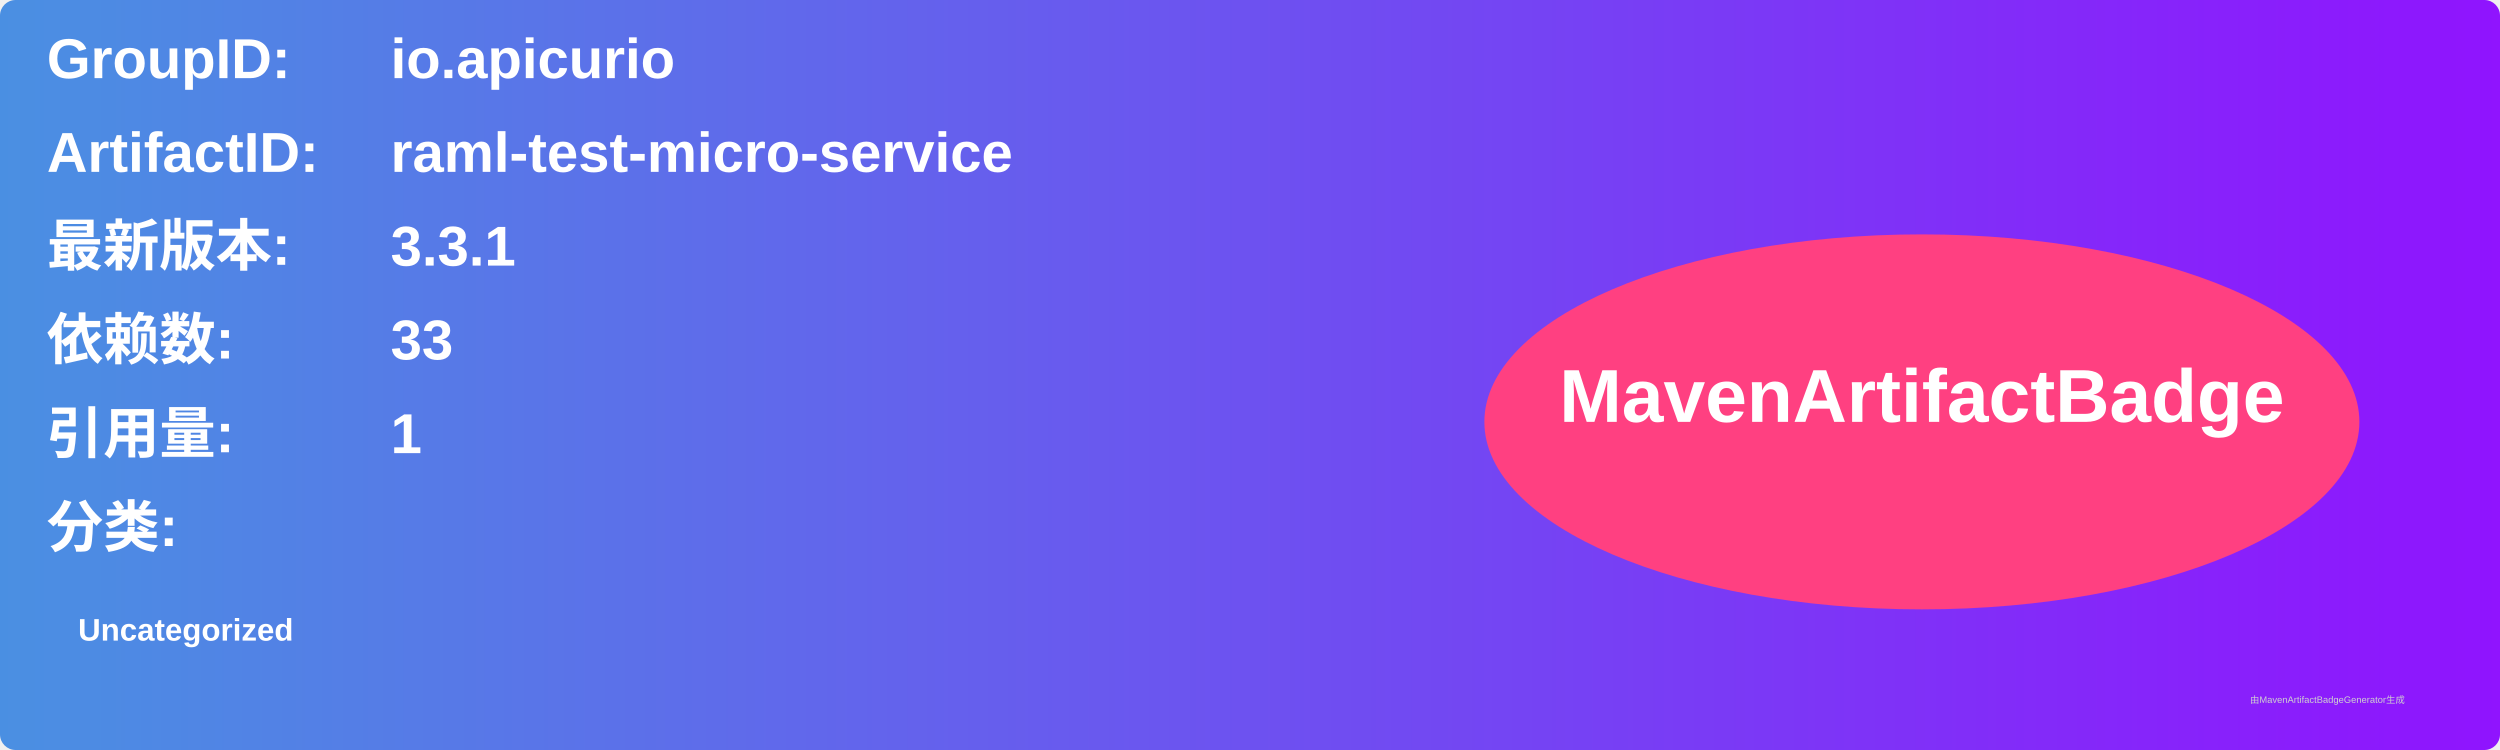
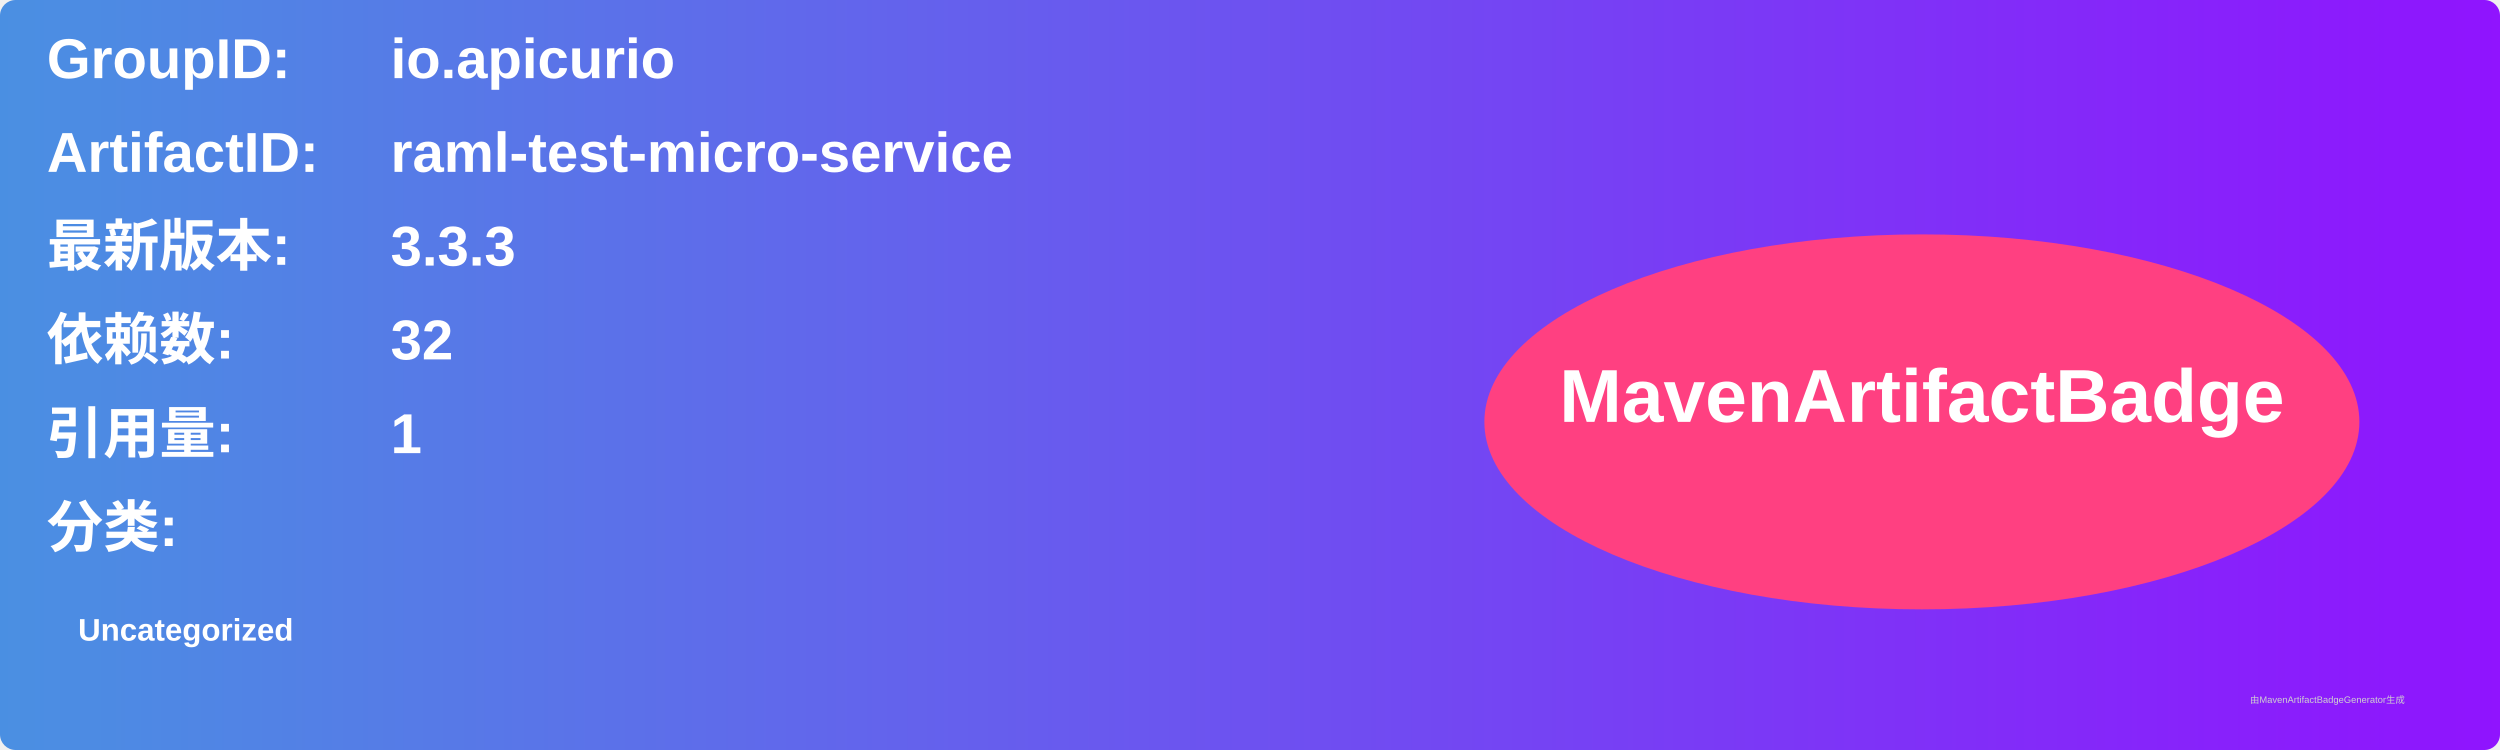
<svg xmlns="http://www.w3.org/2000/svg" width="800" height="240" viewBox="0 0 800 240">
  <linearGradient id="grad" x1="0%" y1="0%" x2="100%" y2="0%">
    <stop offset="0%" stop-color="#4a90e2" />
    <stop offset="100%" stop-color="#9013fe" />
  </linearGradient>
  <rect width="100%" height="100%" rx="5" ry="5" fill="url(#grad)" />
  <g transform="translate(15, 15)">
    <text x="0" y="10" font-family="Arial" font-size="18" fill="white" font-weight="bold" width="260">GroupID:</text>
    <text x="110" y="10" font-family="Arial" font-size="18" fill="white" font-weight="bold" width="460">io.apicurio</text>
    <text x="0" y="40" font-family="Arial" font-size="18" fill="white" font-weight="bold" width="260">ArtifactID:</text>
    <text x="110" y="40" font-family="Arial" font-size="18" fill="white" font-weight="bold" width="460">raml-test-micro-service</text>
    <text x="0" y="70" font-family="Arial" font-size="18" fill="white" font-weight="bold">最新版本:</text>
    <text x="110" y="70" font-family="Arial" font-size="18" fill="white" font-weight="bold">
-       <tspan font-weight="bold">3.3.1</tspan>
+       <tspan font-weight="bold">3.3.3</tspan>
    </text>
    <text x="0" y="100" font-family="Arial" font-size="18" fill="white" font-weight="bold">依赖数: </text>
    <text x="110" y="100" font-family="Arial" font-size="18" fill="white">
-       <tspan font-weight="bold">33</tspan>
+       <tspan font-weight="bold">32</tspan>
    </text>
    <text x="0" y="130" font-family="Arial" font-size="18" fill="white" font-weight="bold">引用量: </text>
    <text x="110" y="130" font-family="Arial" font-size="18" fill="white">
      <tspan font-weight="bold">1</tspan>
    </text>
    <text x="0" y="160" font-family="Arial" font-size="18" fill="white" font-weight="bold">分类:</text>
    <text x="10" y="190" font-family="Arial" font-size="10" fill="white">
      <tspan font-weight="bold">Uncategorized</tspan>
    </text>
    <ellipse cx="600" cy="120" rx="140" ry="60" fill="#ff4081" />
    <text x="600" y="120" text-anchor="middle" font-family="Arial" font-size="24" fill="white" font-weight="bold">MavenArtifactBadge</text>
  </g>
  <text x="720" y="225" font-family="Arial" font-size="3" fill="#d0d0d0">由MavenArtifactBadgeGenerator生成</text>
</svg>
